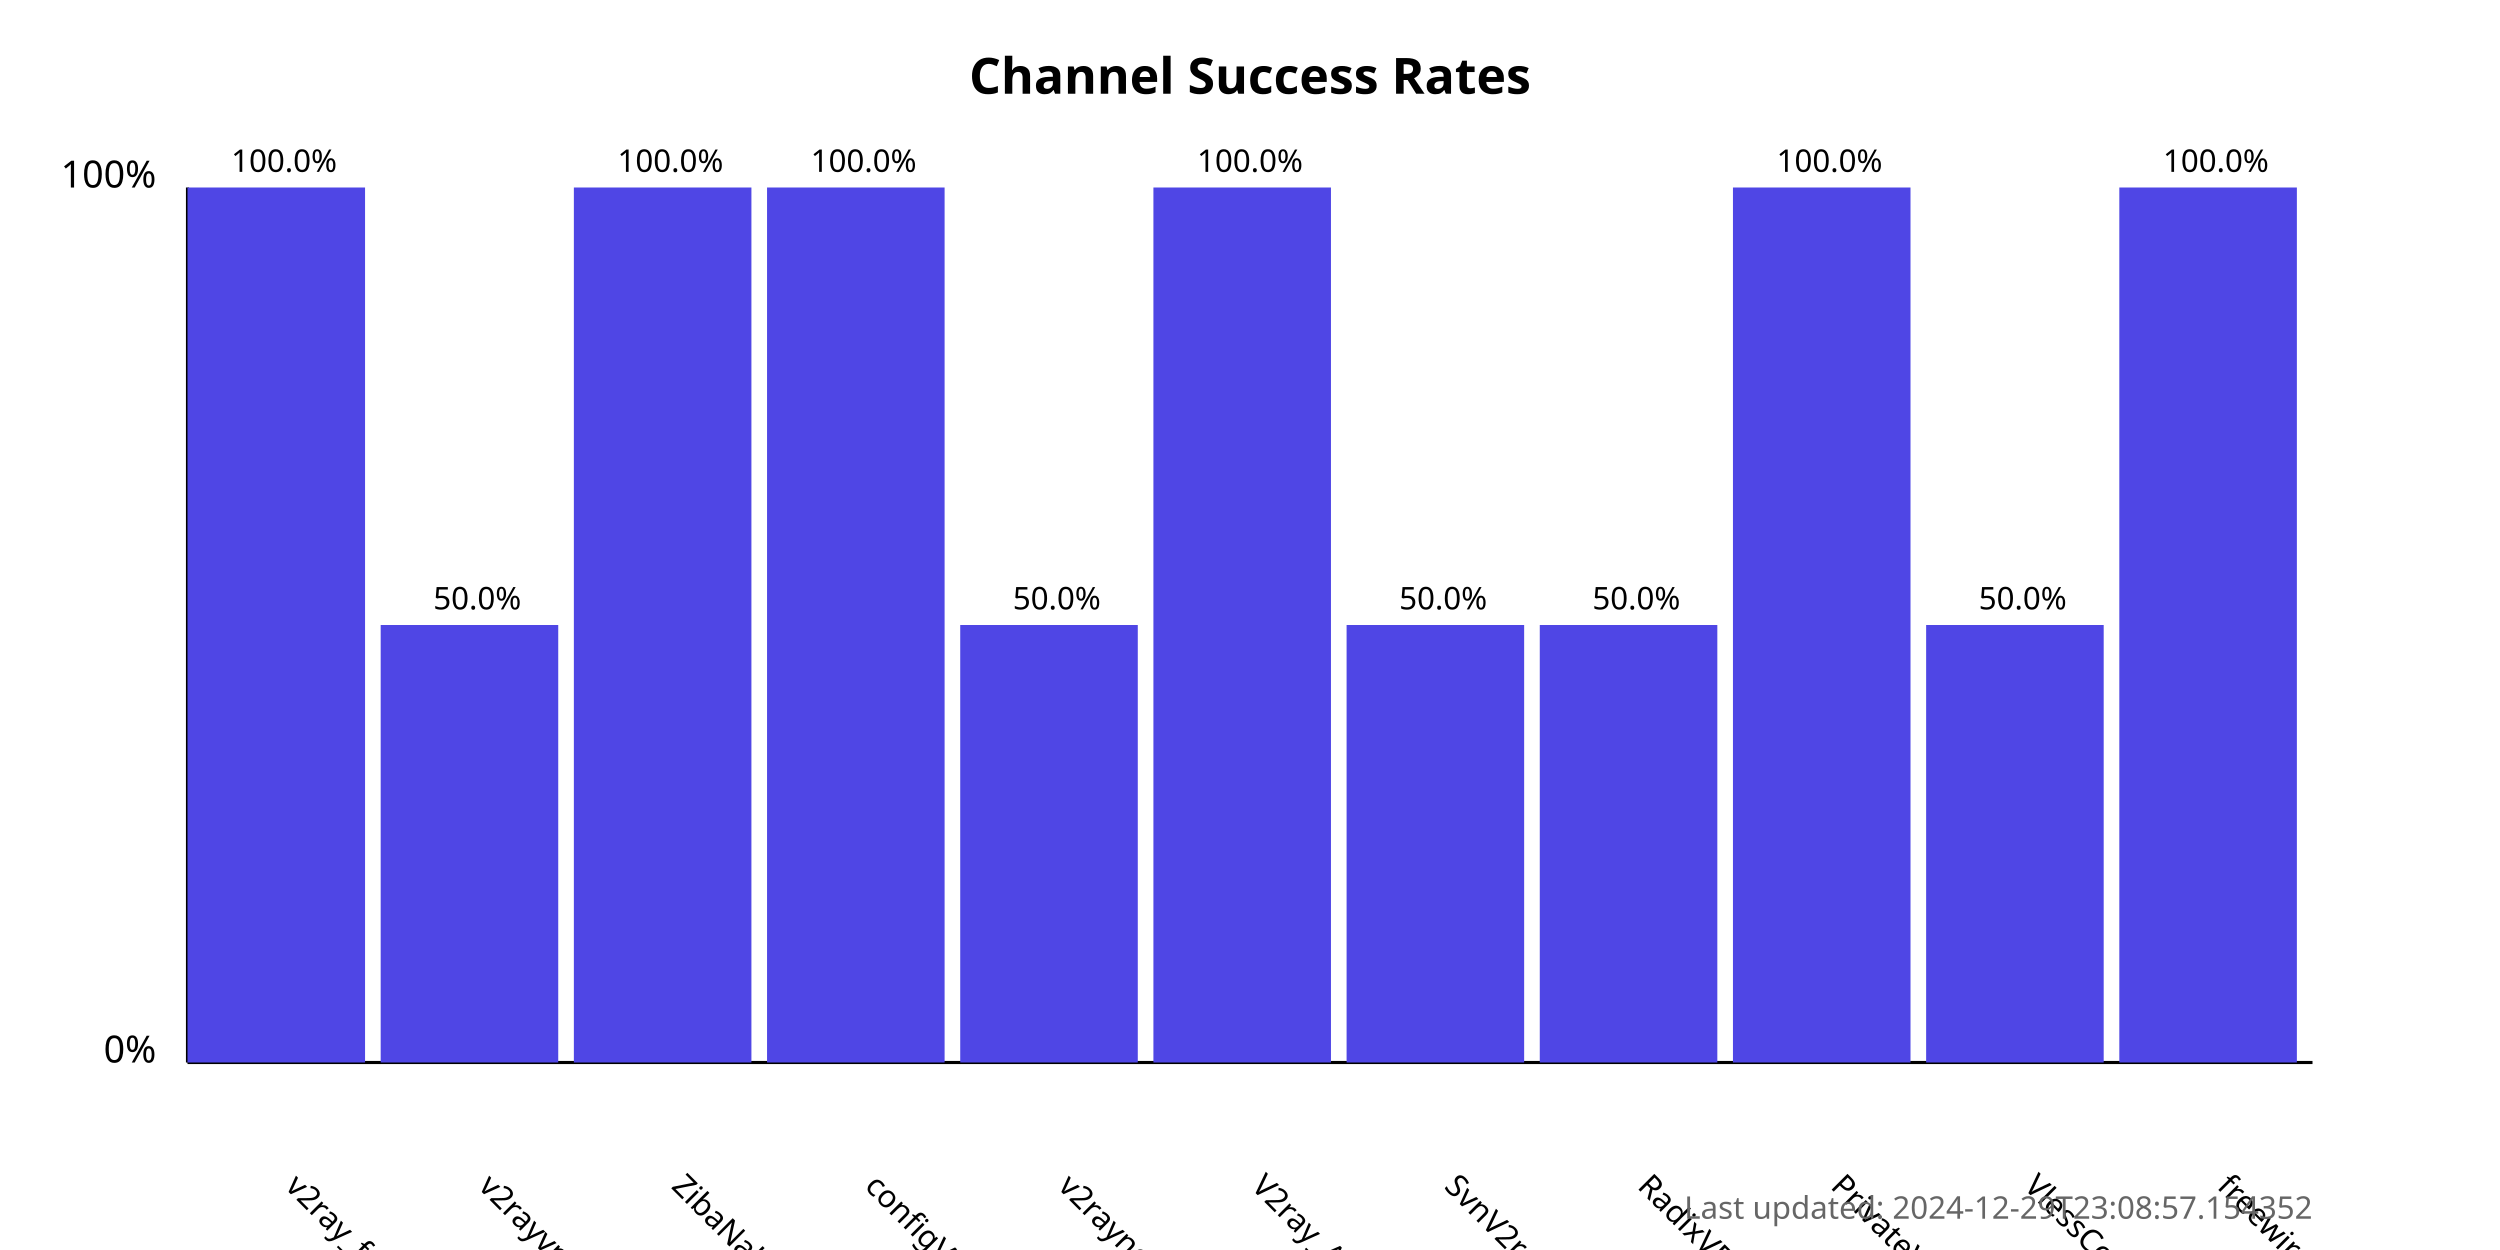
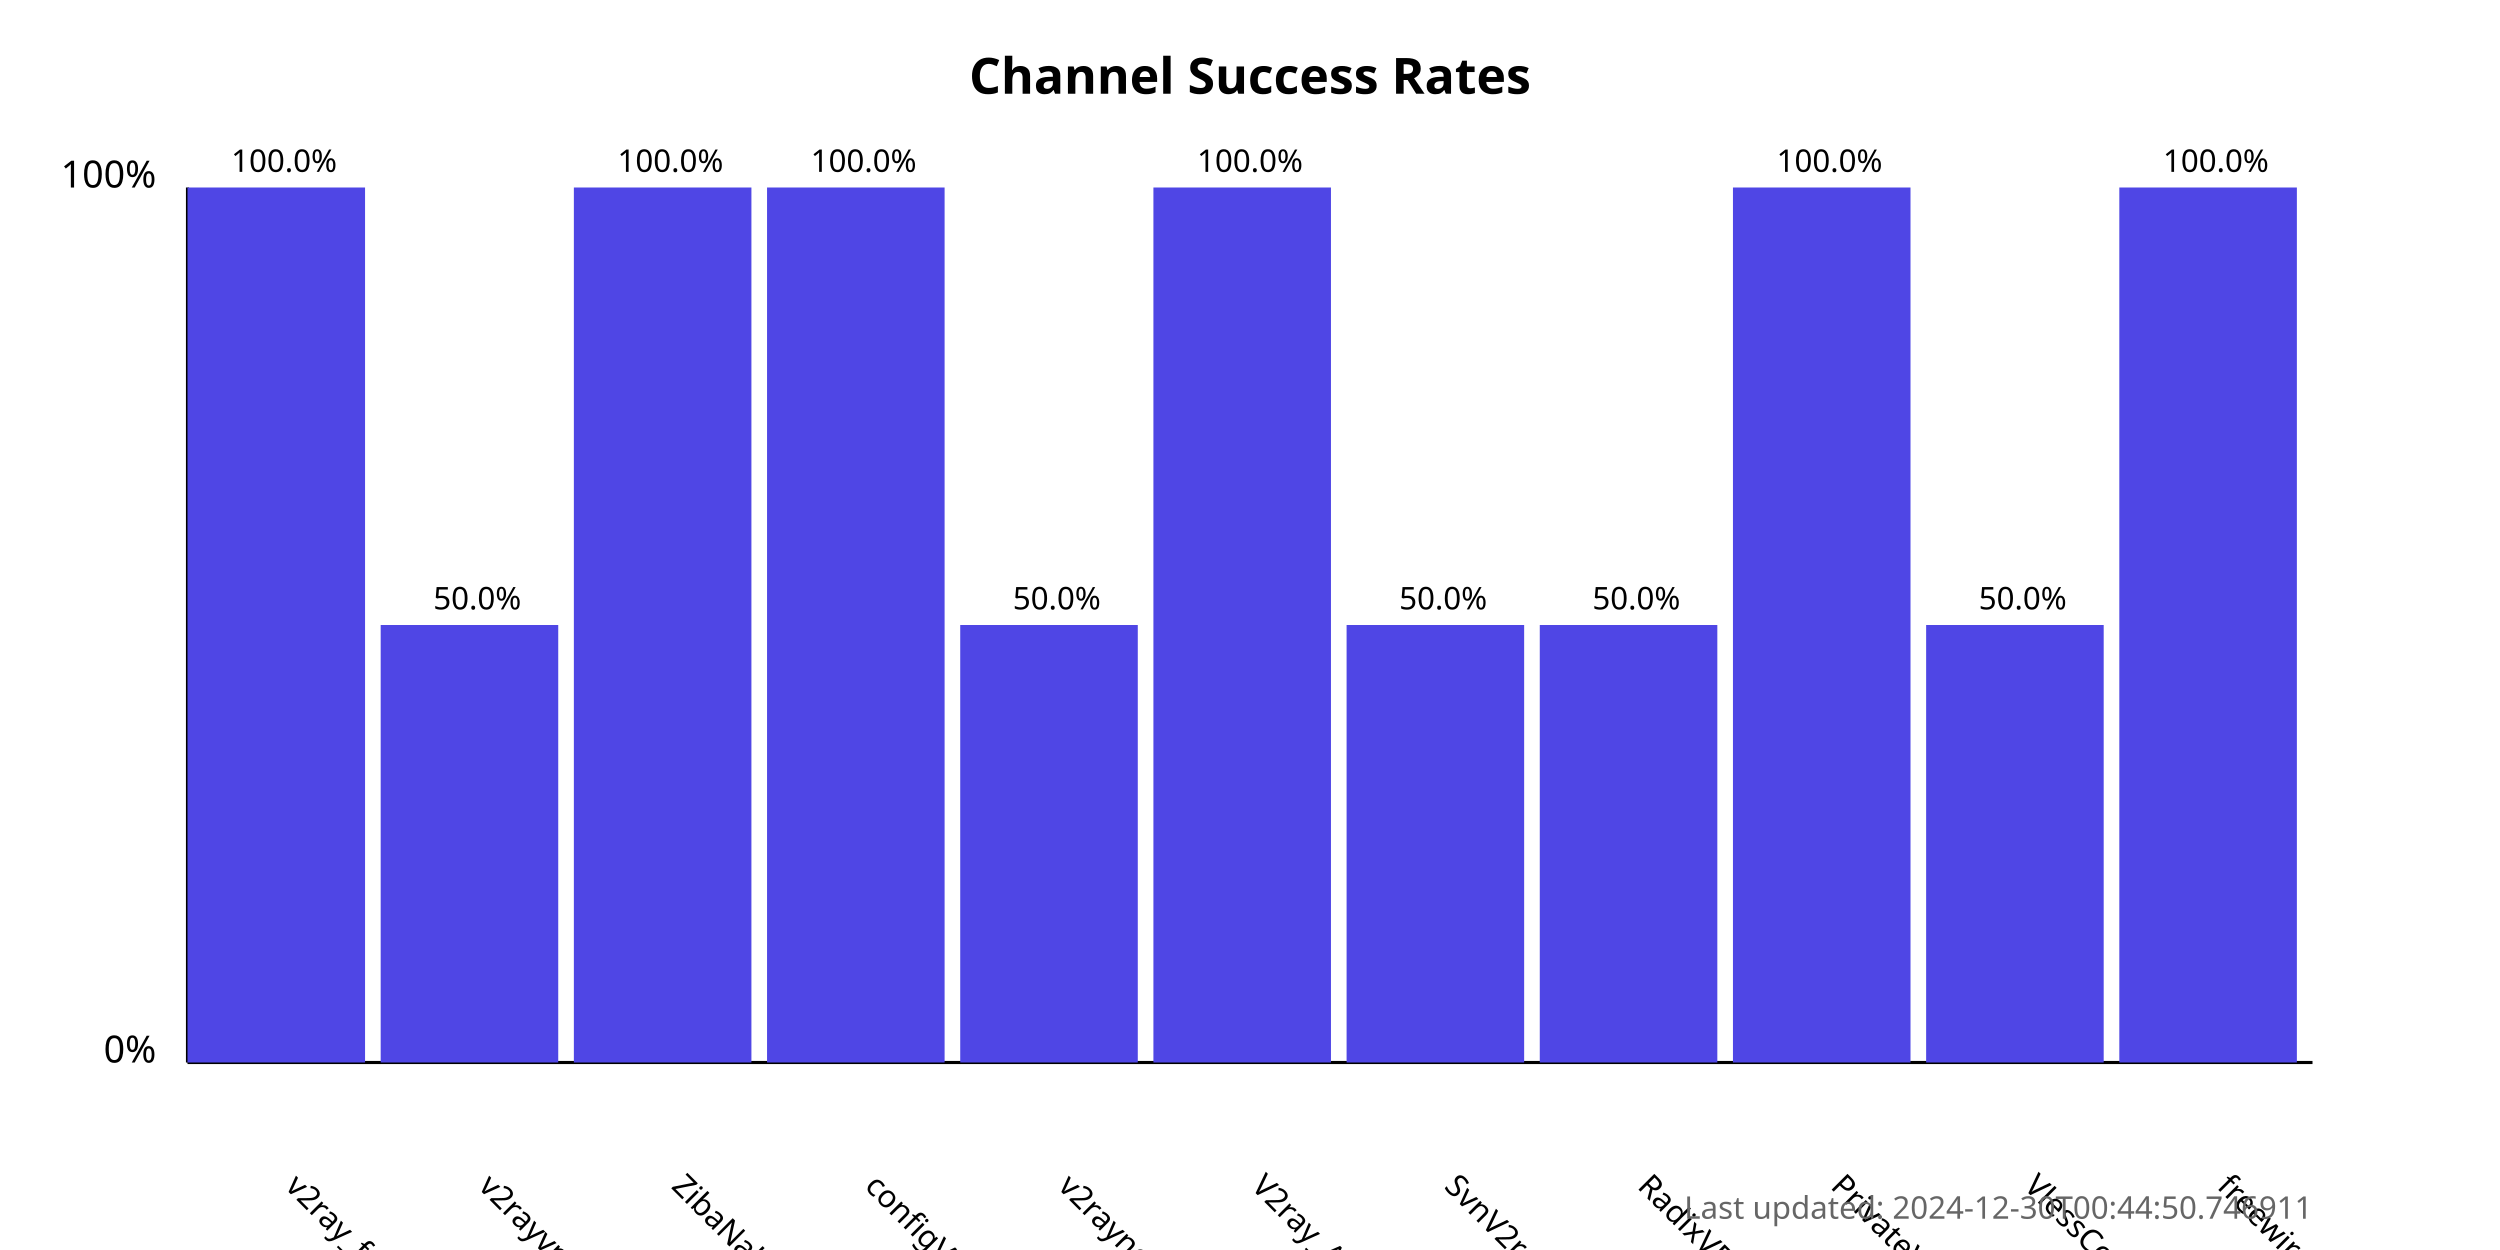
<svg xmlns="http://www.w3.org/2000/svg" width="800" height="400">
  <style>
            .chart-title { font: bold 16px sans-serif; }
            .axis-label { font: 12px sans-serif; }
            .tick-label { font: 10px sans-serif; }
            .bar { fill: #4f46e5; }
            .bar:hover { fill: #6366f1; }
            .timestamp { font: 10px sans-serif; fill: #666; }
        </style>
  <text x="400.0" y="30" text-anchor="middle" class="chart-title">
            Channel Success Rates
        </text>
  <line x1="60" y1="340" x2="60" y2="60" stroke="black" stroke-width="1" />
  <line x1="60" y1="340" x2="740" y2="340" stroke="black" stroke-width="1" />
  <text x="50" y="340" text-anchor="end" class="axis-label">0%</text>
  <text x="50" y="60" text-anchor="end" class="axis-label">100%</text>
  <g>
    <rect x="60" y="60.0" width="56.818" height="280.0" class="bar" />
    <text x="90.909" y="380" transform="rotate(45, 90.90909, 380)" text-anchor="start" class="tick-label">
                v2ray_free_conf
            </text>
    <text x="90.909" y="55.0" text-anchor="middle" class="tick-label">
                100.0%
            </text>
  </g>
  <g>
    <rect x="121.818" y="200.0" width="56.818" height="140.0" class="bar" />
    <text x="152.727" y="380" transform="rotate(45, 152.7273, 380)" text-anchor="start" class="tick-label">
                v2rayvpno
            </text>
    <text x="152.727" y="195.0" text-anchor="middle" class="tick-label">
                50.0%
            </text>
  </g>
  <g>
    <rect x="183.636" y="60.0" width="56.818" height="280.0" class="bar" />
    <text x="214.545" y="380" transform="rotate(45, 214.5455, 380)" text-anchor="start" class="tick-label">
                ZibaNabz
            </text>
    <text x="214.545" y="55.0" text-anchor="middle" class="tick-label">
                100.0%
            </text>
  </g>
  <g>
    <rect x="245.455" y="60.0" width="56.818" height="280.0" class="bar" />
    <text x="276.364" y="380" transform="rotate(45, 276.3636, 380)" text-anchor="start" class="tick-label">
                configV2rayForFree
            </text>
    <text x="276.364" y="55.0" text-anchor="middle" class="tick-label">
                100.0%
            </text>
  </g>
  <g>
    <rect x="307.273" y="200.0" width="56.818" height="140.0" class="bar" />
    <text x="338.182" y="380" transform="rotate(45, 338.1818, 380)" text-anchor="start" class="tick-label">
                v2rayngvpn
            </text>
    <text x="338.182" y="195.0" text-anchor="middle" class="tick-label">
                50.0%
            </text>
  </g>
  <g>
    <rect x="369.091" y="60.0" width="56.818" height="280.0" class="bar" />
    <text x="400.0" y="380" transform="rotate(45, 400.0, 380)" text-anchor="start" class="tick-label">
                V2ray_Alpha
            </text>
    <text x="400.0" y="55.0" text-anchor="middle" class="tick-label">
                100.0%
            </text>
  </g>
  <g>
    <rect x="430.909" y="200.0" width="56.818" height="140.0" class="bar" />
    <text x="461.818" y="380" transform="rotate(45, 461.8182, 380)" text-anchor="start" class="tick-label">
                SvnV2ray
            </text>
    <text x="461.818" y="195.0" text-anchor="middle" class="tick-label">
                50.0%
            </text>
  </g>
  <g>
    <rect x="492.727" y="200.0" width="56.818" height="140.0" class="bar" />
    <text x="523.636" y="380" transform="rotate(45, 523.6364, 380)" text-anchor="start" class="tick-label">
                RadixVPN
            </text>
    <text x="523.636" y="195.0" text-anchor="middle" class="tick-label">
                50.0%
            </text>
  </g>
  <g>
    <rect x="554.545" y="60.0" width="56.818" height="280.0" class="bar" />
    <text x="585.455" y="380" transform="rotate(45, 585.4545, 380)" text-anchor="start" class="tick-label">
                PrivateVPNs
            </text>
    <text x="585.455" y="55.0" text-anchor="middle" class="tick-label">
                100.0%
            </text>
  </g>
  <g>
    <rect x="616.364" y="200.0" width="56.818" height="140.0" class="bar" />
    <text x="647.273" y="380" transform="rotate(45, 647.2727, 380)" text-anchor="start" class="tick-label">
                VlessConfig
            </text>
    <text x="647.273" y="195.0" text-anchor="middle" class="tick-label">
                50.0%
            </text>
  </g>
  <g>
    <rect x="678.182" y="60.0" width="56.818" height="280.0" class="bar" />
    <text x="709.091" y="380" transform="rotate(45, 709.0909, 380)" text-anchor="start" class="tick-label">
                freewireguard
            </text>
    <text x="709.091" y="55.0" text-anchor="middle" class="tick-label">
                100.0%
            </text>
  </g>
  <text x="740" y="390" text-anchor="end" class="timestamp">
-             Last updated: 2024-12-29T23:08:57.154352
+             Last updated: 2024-12-30T00:44:50.746911
        </text>
</svg>
